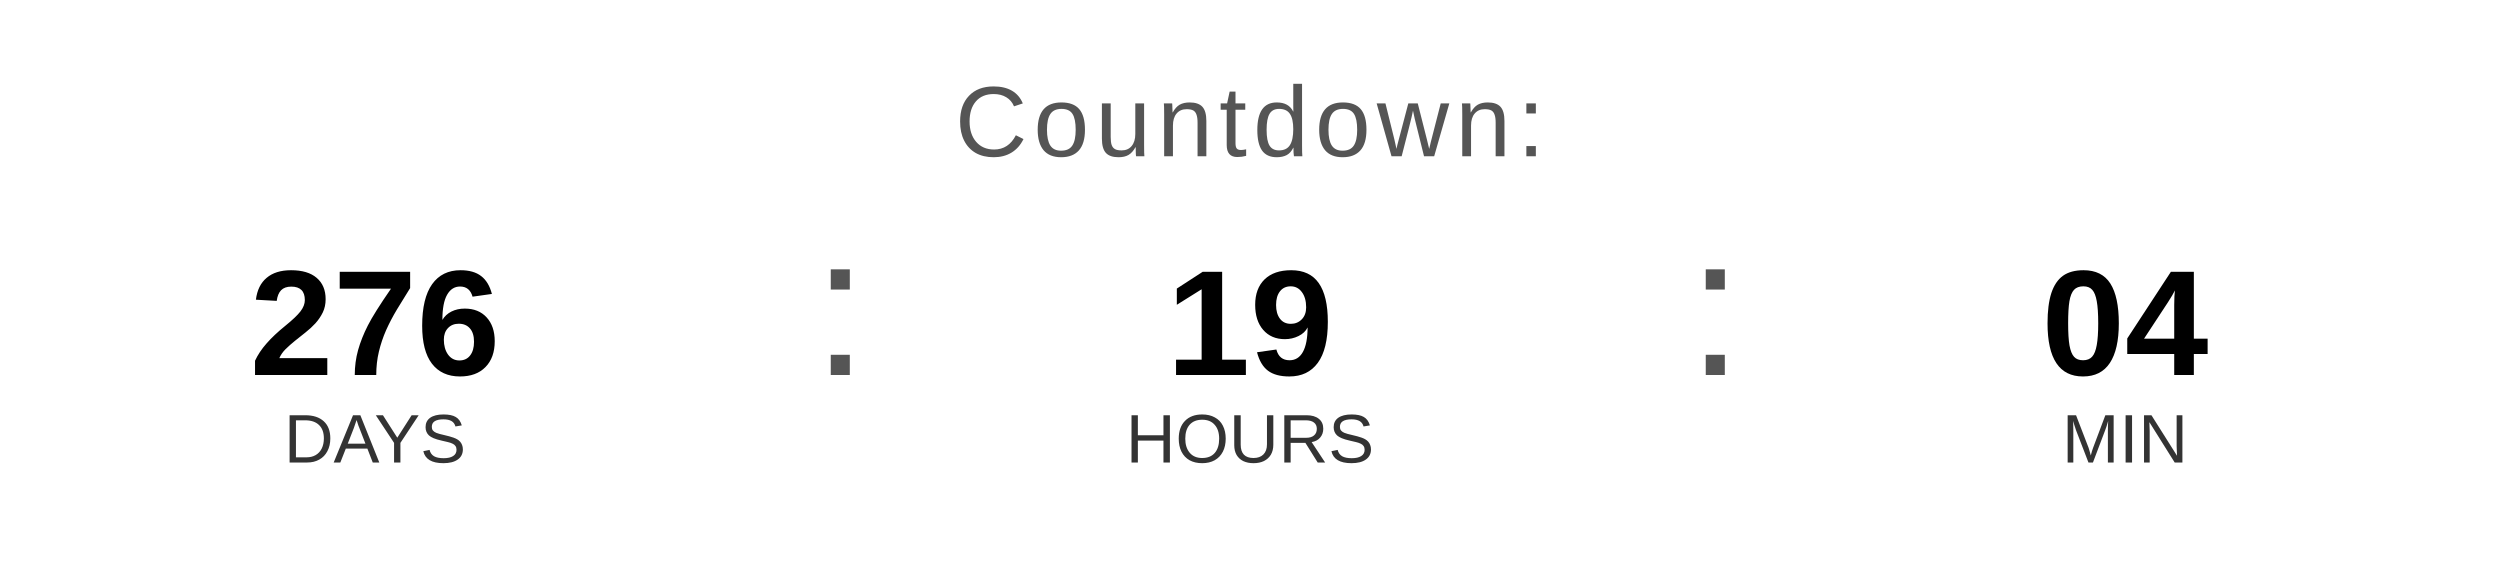
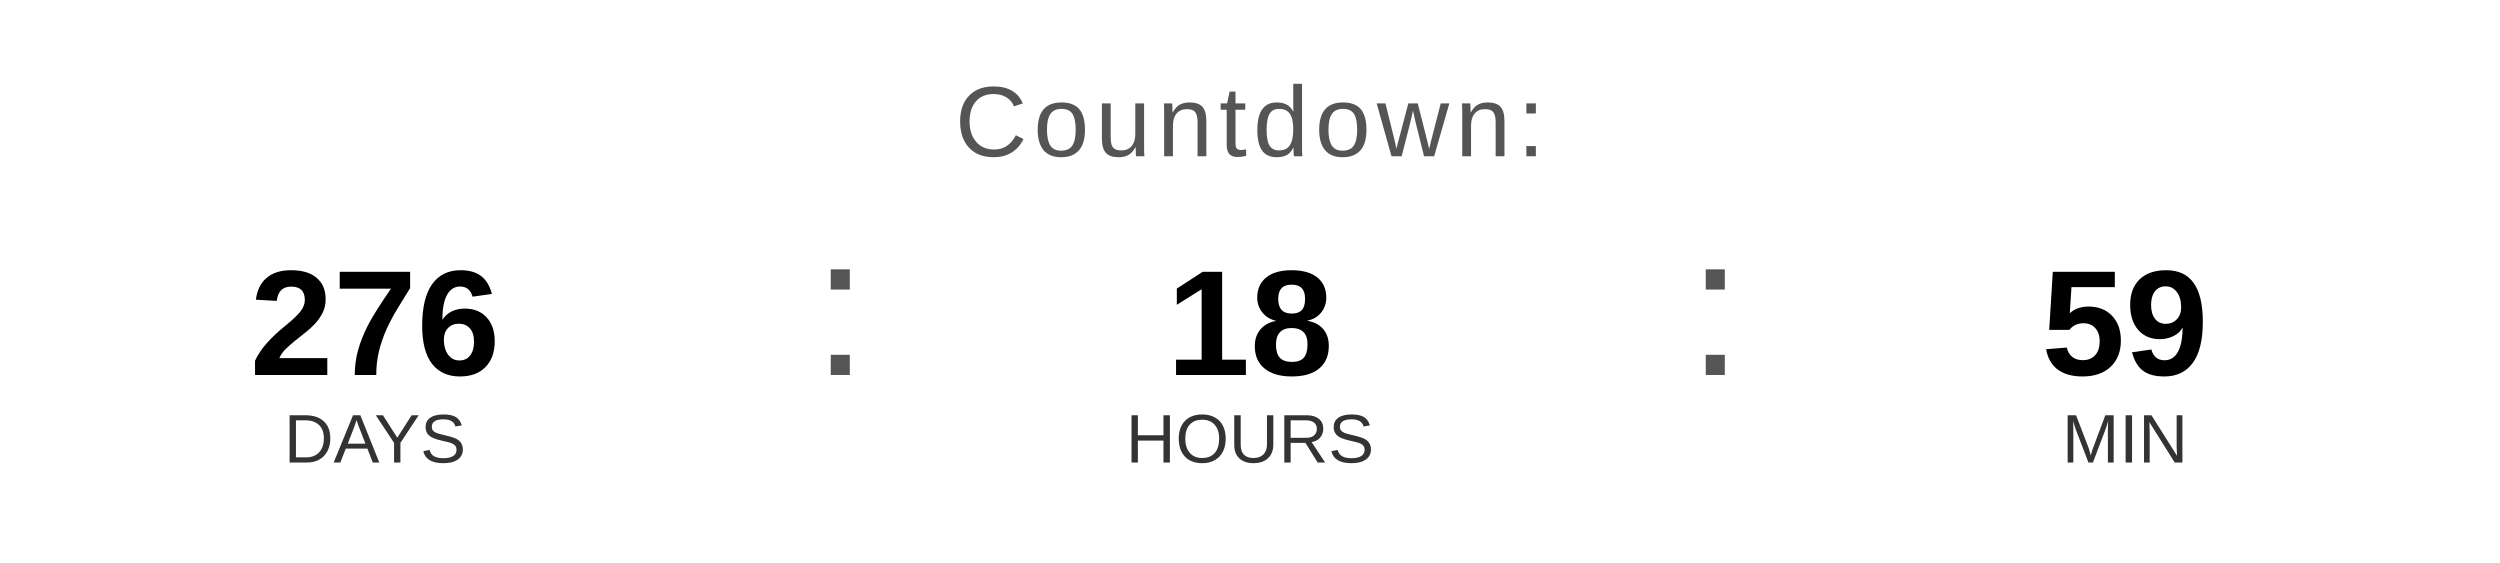
<svg xmlns="http://www.w3.org/2000/svg" width="400" height="90" viewBox="0 0 400 90">
  <text x="200" y="25" font-family="Arial, Helvetica, sans-serif" font-size="16" fill="#555555" text-anchor="middle" letter-spacing="1">
    Countdown:
  </text>
  <text x="60" y="60" font-family="Arial, Helvetica, sans-serif" font-size="24" font-weight="bold" fill="#000000" text-anchor="middle">276</text>
  <text x="60" y="74" font-family="Arial, Helvetica, sans-serif" font-size="11" fill="#333333" text-anchor="middle">DAYS</text>
  <text x="130" y="60" font-family="Arial, sans-serif" font-size="32" fill="#555555">:</text>
-   <text x="200" y="60" font-family="Arial, Helvetica, sans-serif" font-size="24" font-weight="bold" fill="#000000" text-anchor="middle">19</text>
+   <text x="200" y="60" font-family="Arial, Helvetica, sans-serif" font-size="24" font-weight="bold" fill="#000000" text-anchor="middle">18</text>
  <text x="200" y="74" font-family="Arial, Helvetica, sans-serif" font-size="11" fill="#333333" text-anchor="middle">HOURS</text>
  <text x="270" y="60" font-family="Arial, sans-serif" font-size="32" fill="#555555">:</text>
-   <text x="340" y="60" font-family="Arial, Helvetica, sans-serif" font-size="24" font-weight="bold" fill="#000000" text-anchor="middle">04</text>
+   <text x="340" y="60" font-family="Arial, Helvetica, sans-serif" font-size="24" font-weight="bold" fill="#000000" text-anchor="middle">59</text>
  <text x="340" y="74" font-family="Arial, Helvetica, sans-serif" font-size="11" fill="#333333" text-anchor="middle">MIN</text>
</svg>
